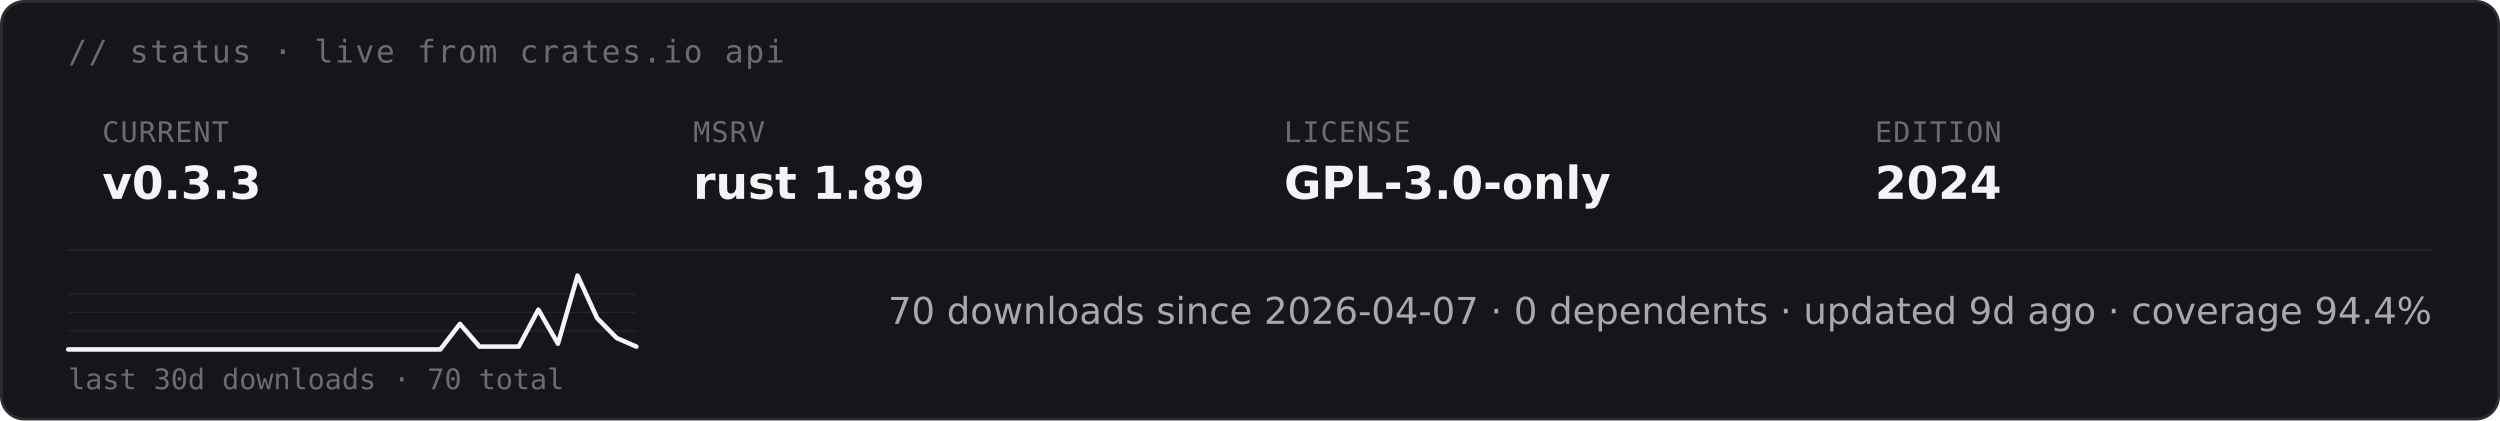
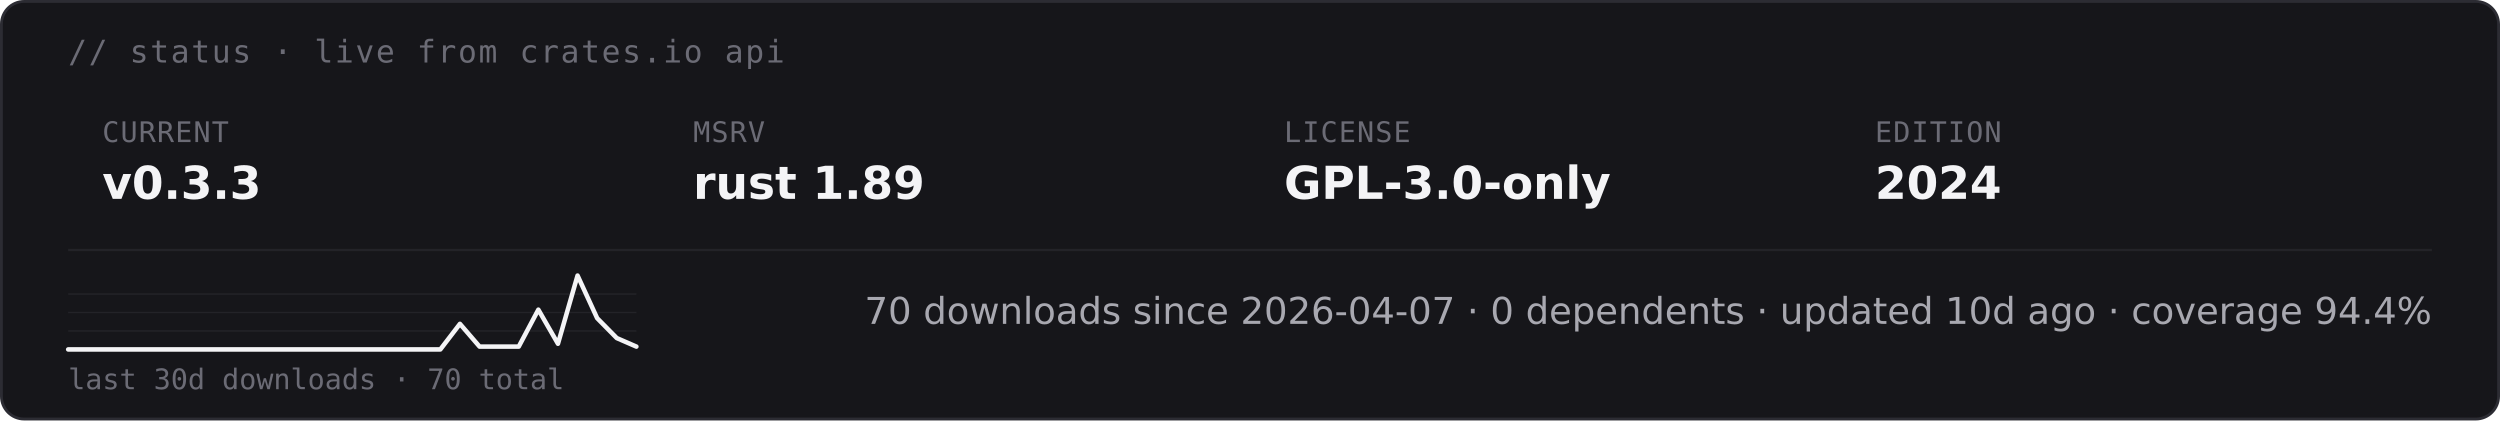
<svg xmlns="http://www.w3.org/2000/svg" height="auto" aria-label="starsight live status · v0.3.3 · rust 1.89 · GPL-3.0-only (dark)" viewBox="0 0 880 148">
  <rect width="879" height="147" x=".5" y=".5" fill="#16161a" stroke="#2c2c33" rx="8" />
  <text x="24" y="22" fill="#6b6b75" font-family="&quot;DejaVu Sans Mono&quot;, ui-monospace, SFMono-Regular, Menlo, Consolas, monospace" font-size="11" letter-spacing=".6">// status · live from crates.io api</text>
  <text x="36" y="50" fill="#6b6b75" font-family="&quot;DejaVu Sans Mono&quot;, ui-monospace, SFMono-Regular, Menlo, Consolas, monospace" font-size="10" letter-spacing=".4">CURRENT</text>
  <text x="36" y="70" fill="#f4f4f6" font-family="&quot;DejaVu Sans&quot;, -apple-system, BlinkMacSystemFont, &quot;Segoe UI&quot;, Roboto, Helvetica, Arial, sans-serif" font-size="16" font-weight="700">v0.3.3</text>
  <text x="244" y="50" fill="#6b6b75" font-family="&quot;DejaVu Sans Mono&quot;, ui-monospace, SFMono-Regular, Menlo, Consolas, monospace" font-size="10" letter-spacing=".4">MSRV</text>
  <text x="244" y="70" fill="#f4f4f6" font-family="&quot;DejaVu Sans&quot;, -apple-system, BlinkMacSystemFont, &quot;Segoe UI&quot;, Roboto, Helvetica, Arial, sans-serif" font-size="16" font-weight="700">rust 1.89</text>
  <text x="452" y="50" fill="#6b6b75" font-family="&quot;DejaVu Sans Mono&quot;, ui-monospace, SFMono-Regular, Menlo, Consolas, monospace" font-size="10" letter-spacing=".4">LICENSE</text>
  <text x="452" y="70" fill="#f4f4f6" font-family="&quot;DejaVu Sans&quot;, -apple-system, BlinkMacSystemFont, &quot;Segoe UI&quot;, Roboto, Helvetica, Arial, sans-serif" font-size="16" font-weight="700">GPL-3.0-only</text>
  <text x="660" y="50" fill="#6b6b75" font-family="&quot;DejaVu Sans Mono&quot;, ui-monospace, SFMono-Regular, Menlo, Consolas, monospace" font-size="10" letter-spacing=".4">EDITION</text>
  <text x="660" y="70" fill="#f4f4f6" font-family="&quot;DejaVu Sans&quot;, -apple-system, BlinkMacSystemFont, &quot;Segoe UI&quot;, Roboto, Helvetica, Arial, sans-serif" font-size="16" font-weight="700">2024</text>
  <path stroke="#232328" stroke-width=".8" d="M24 88h832" />
  <path stroke="#232328" stroke-width=".5" d="M24 116.5h200M24 110h200m-200-6.5h200" />
  <path fill="none" stroke="#f4f4f6" stroke-linecap="round" stroke-linejoin="round" stroke-width="1.6" d="M24 123h131l6.9-9 6.9 8h13.8l6.9-13 6.9 12 6.9-24 6.9 15 6.9 7 6.9 3" />
  <text x="24" y="137" fill="#6b6b75" font-family="&quot;DejaVu Sans Mono&quot;, ui-monospace, SFMono-Regular, Menlo, Consolas, monospace" font-size="10">last 30d downloads · 70 total</text>
-   <text x="856" y="114" fill="#a8a8b0" font-family="&quot;DejaVu Sans&quot;, -apple-system, BlinkMacSystemFont, &quot;Segoe UI&quot;, Roboto, Helvetica, Arial, sans-serif" font-size="13" text-anchor="end">70 downloads since 2026-04-07  ·  0 dependents  ·  updated 9d ago  ·  coverage 94.4%</text>
+   <text x="856" y="114" fill="#a8a8b0" font-family="&quot;DejaVu Sans&quot;, -apple-system, BlinkMacSystemFont, &quot;Segoe UI&quot;, Roboto, Helvetica, Arial, sans-serif" font-size="13" text-anchor="end">70 downloads since 2026-04-07  ·  0 dependents  ·  updated 10d ago  ·  coverage 94.4%</text>
</svg>
